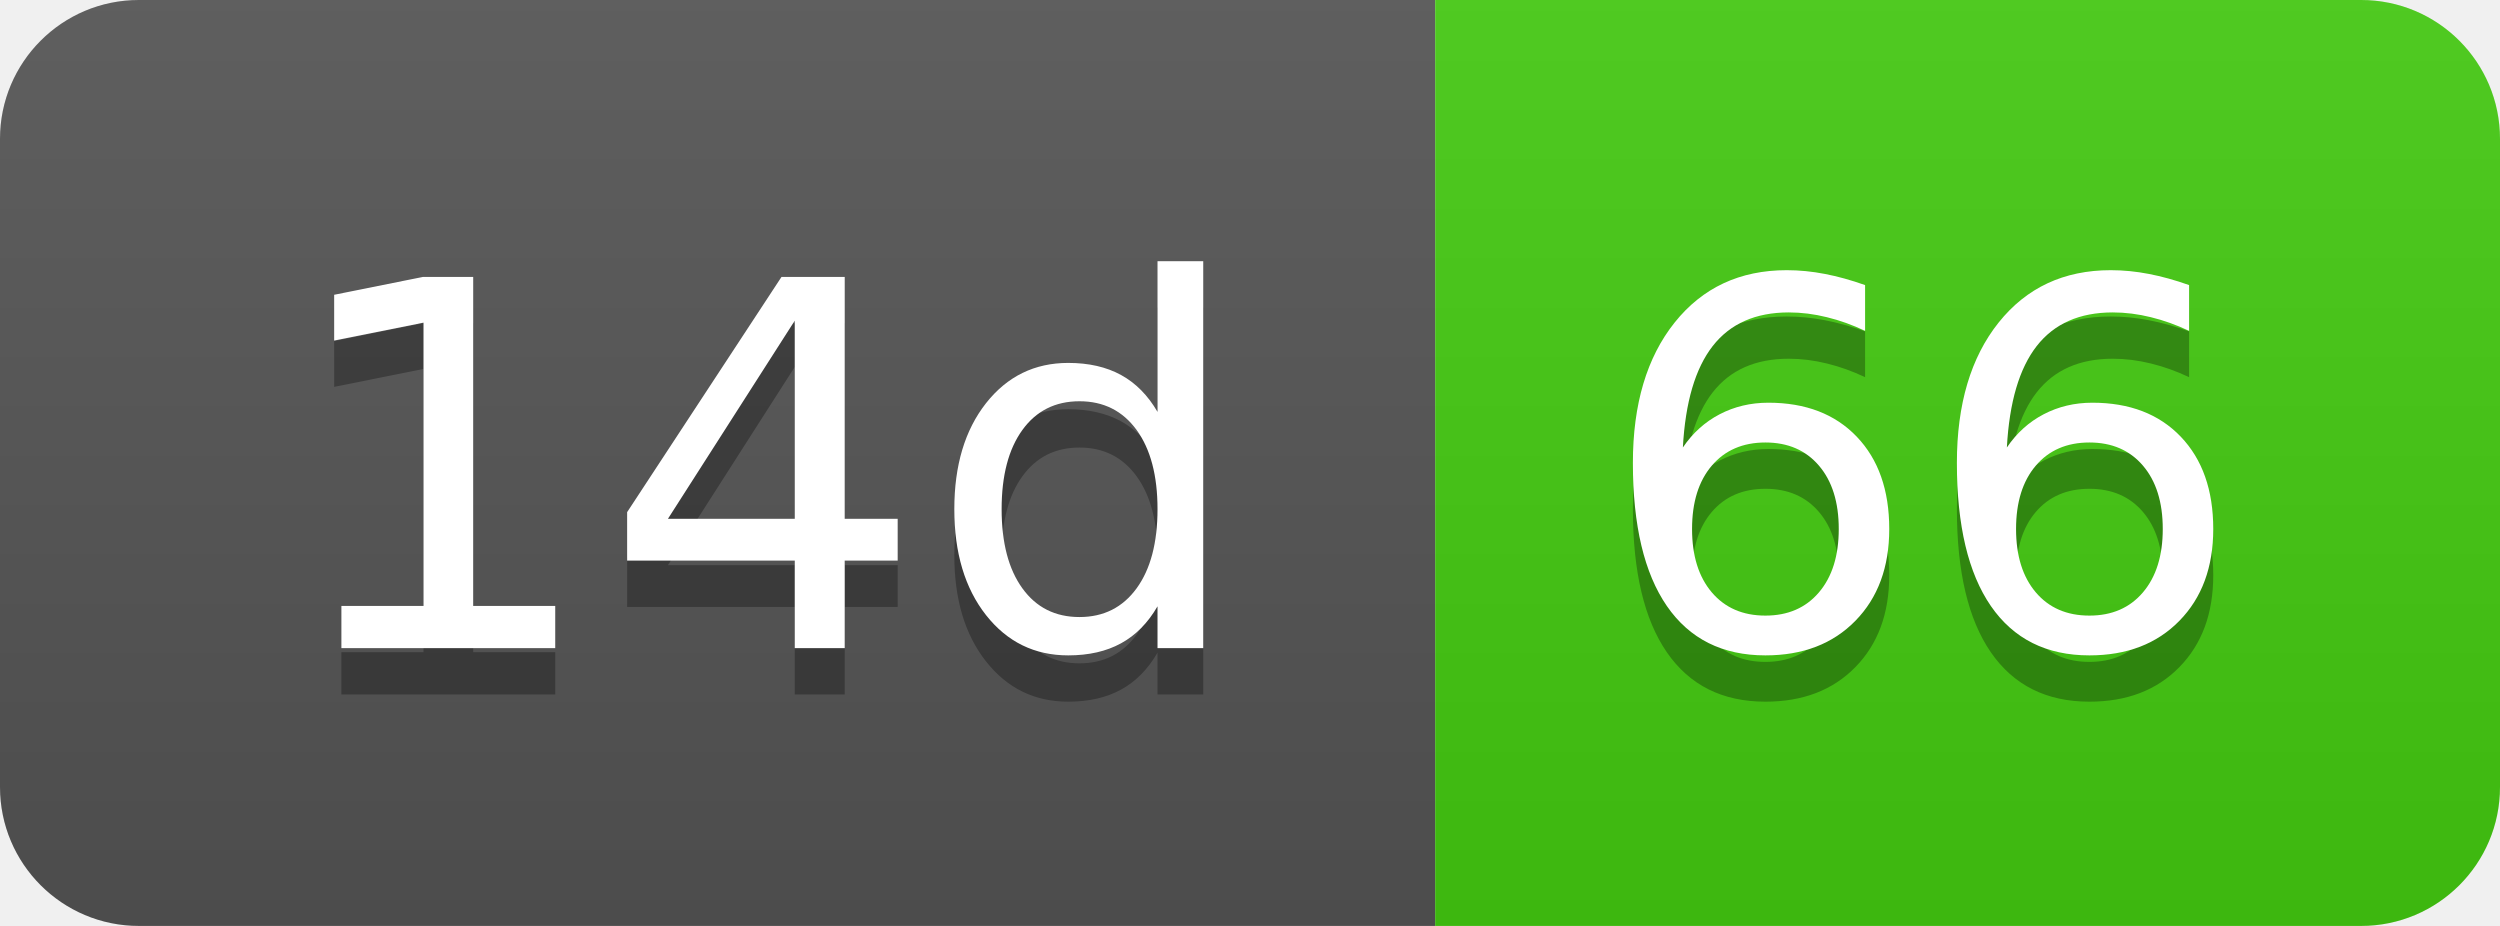
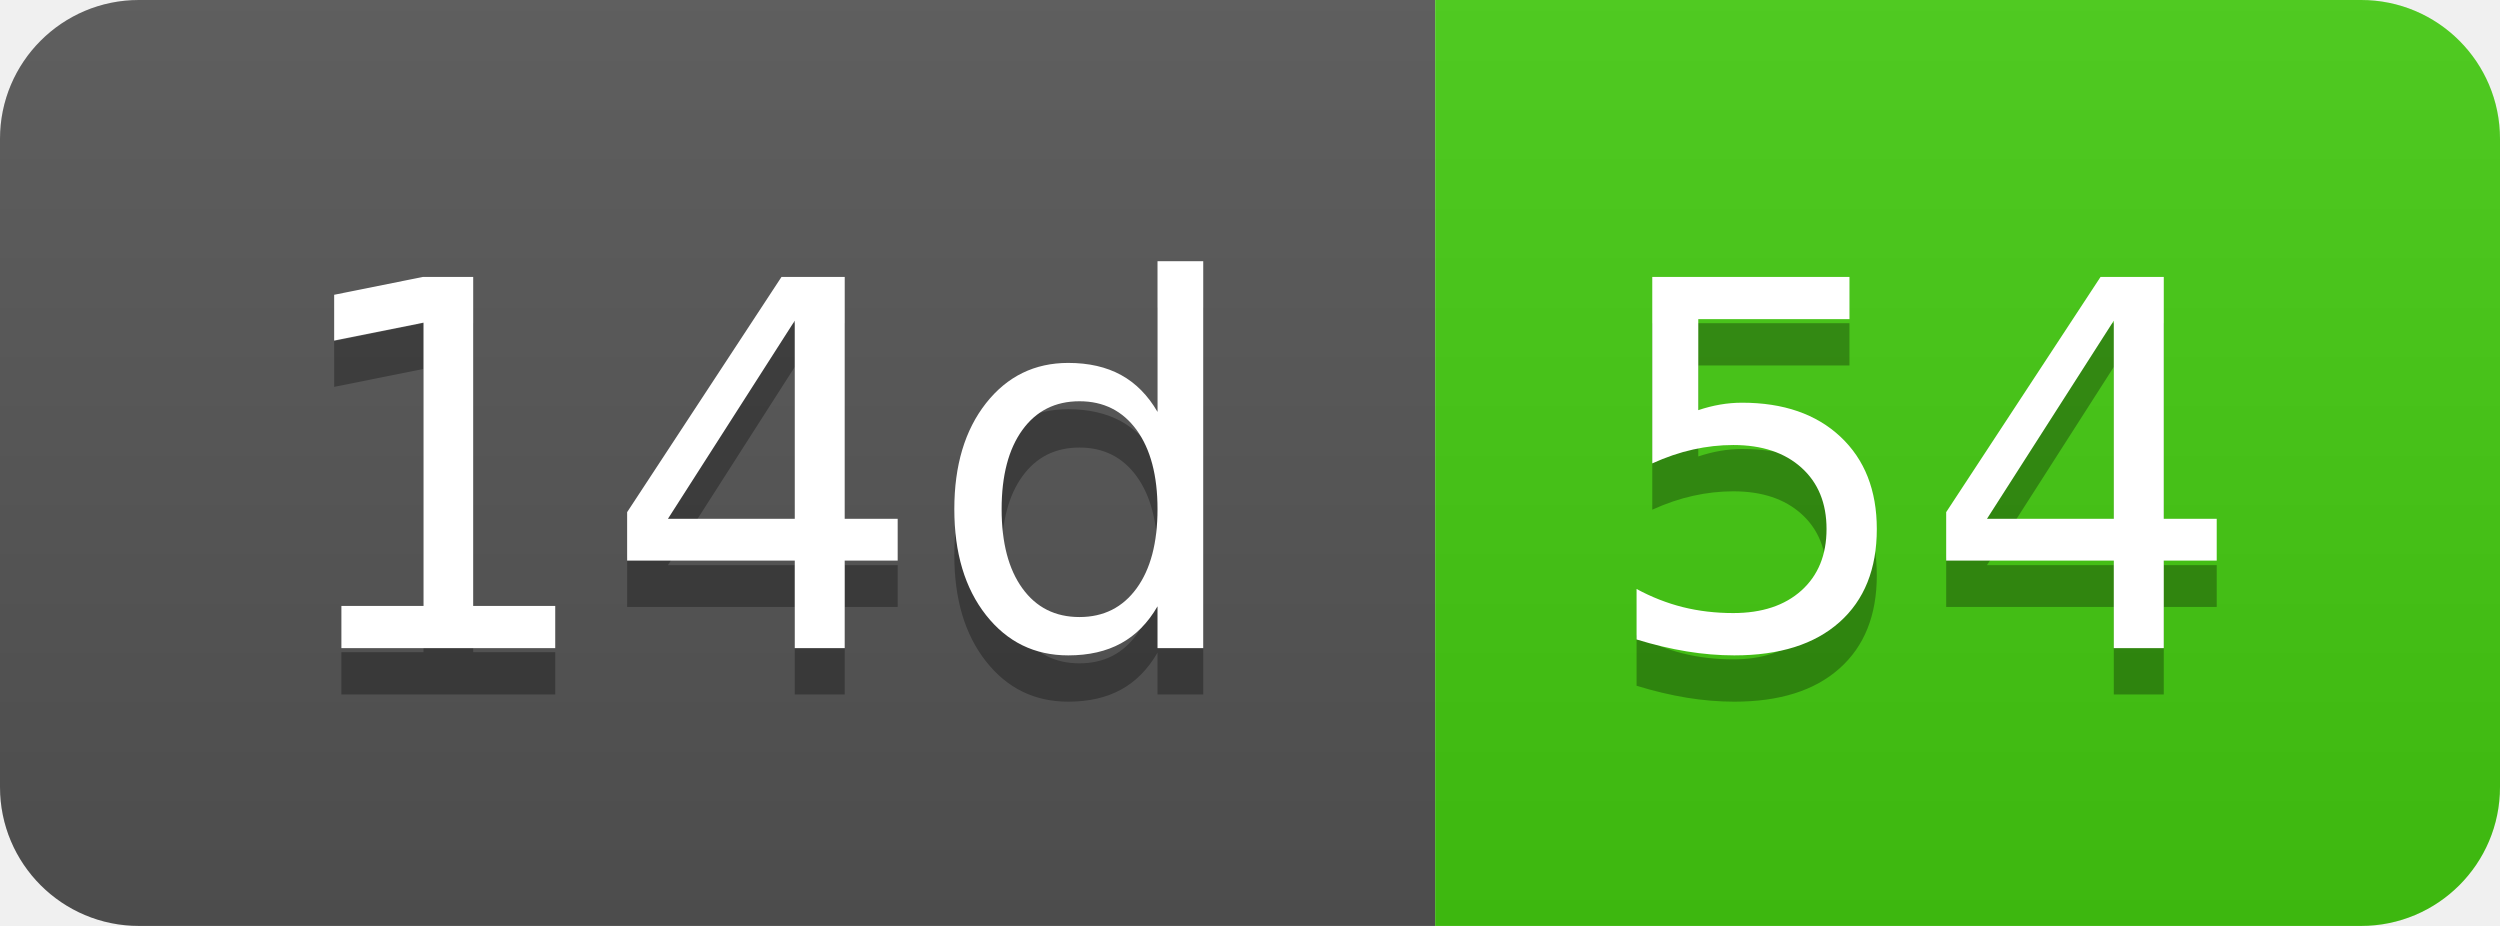
- <svg xmlns="http://www.w3.org/2000/svg" width="54" height="20" role="img" aria-label="14d: 66">
+ <svg xmlns="http://www.w3.org/2000/svg" width="54" height="20" role="img" aria-label="14d: 54">
  <linearGradient id="s" x2="0" y2="100%">
    <stop offset="0" stop-color="#bbb" stop-opacity=".1" />
    <stop offset="1" stop-opacity=".1" />
  </linearGradient>
  <clipPath id="r">
    <rect width="54" height="20" rx="3" fill="#fff" />
  </clipPath>
  <g clip-path="url(#r)">
    <rect width="31" height="20" fill="#555" />
    <rect x="31" width="23" height="20" fill="#4c1" />
    <rect width="54" height="20" fill="url(#s)" />
  </g>
  <g fill="#fff" text-anchor="middle" font-family="Verdana,Geneva,DejaVu Sans,sans-serif" text-rendering="geometricPrecision" font-size="110">
    <text aria-hidden="true" x="165" y="150" fill="#010101" fill-opacity=".3" transform="scale(.1)" textLength="210">14d</text>
    <text x="165" y="140" transform="scale(.1)" fill="#fff" textLength="210">14d</text>
-     <text aria-hidden="true" x="415" y="150" fill="#010101" fill-opacity=".3" transform="scale(.1)" textLength="130">66</text>
-     <text x="415" y="140" transform="scale(.1)" fill="#fff" textLength="130">66</text>
+     <text aria-hidden="true" x="415" y="150" fill="#010101" fill-opacity=".3" transform="scale(.1)" textLength="130">54</text>
+     <text x="415" y="140" transform="scale(.1)" fill="#fff" textLength="130">54</text>
  </g>
</svg>
